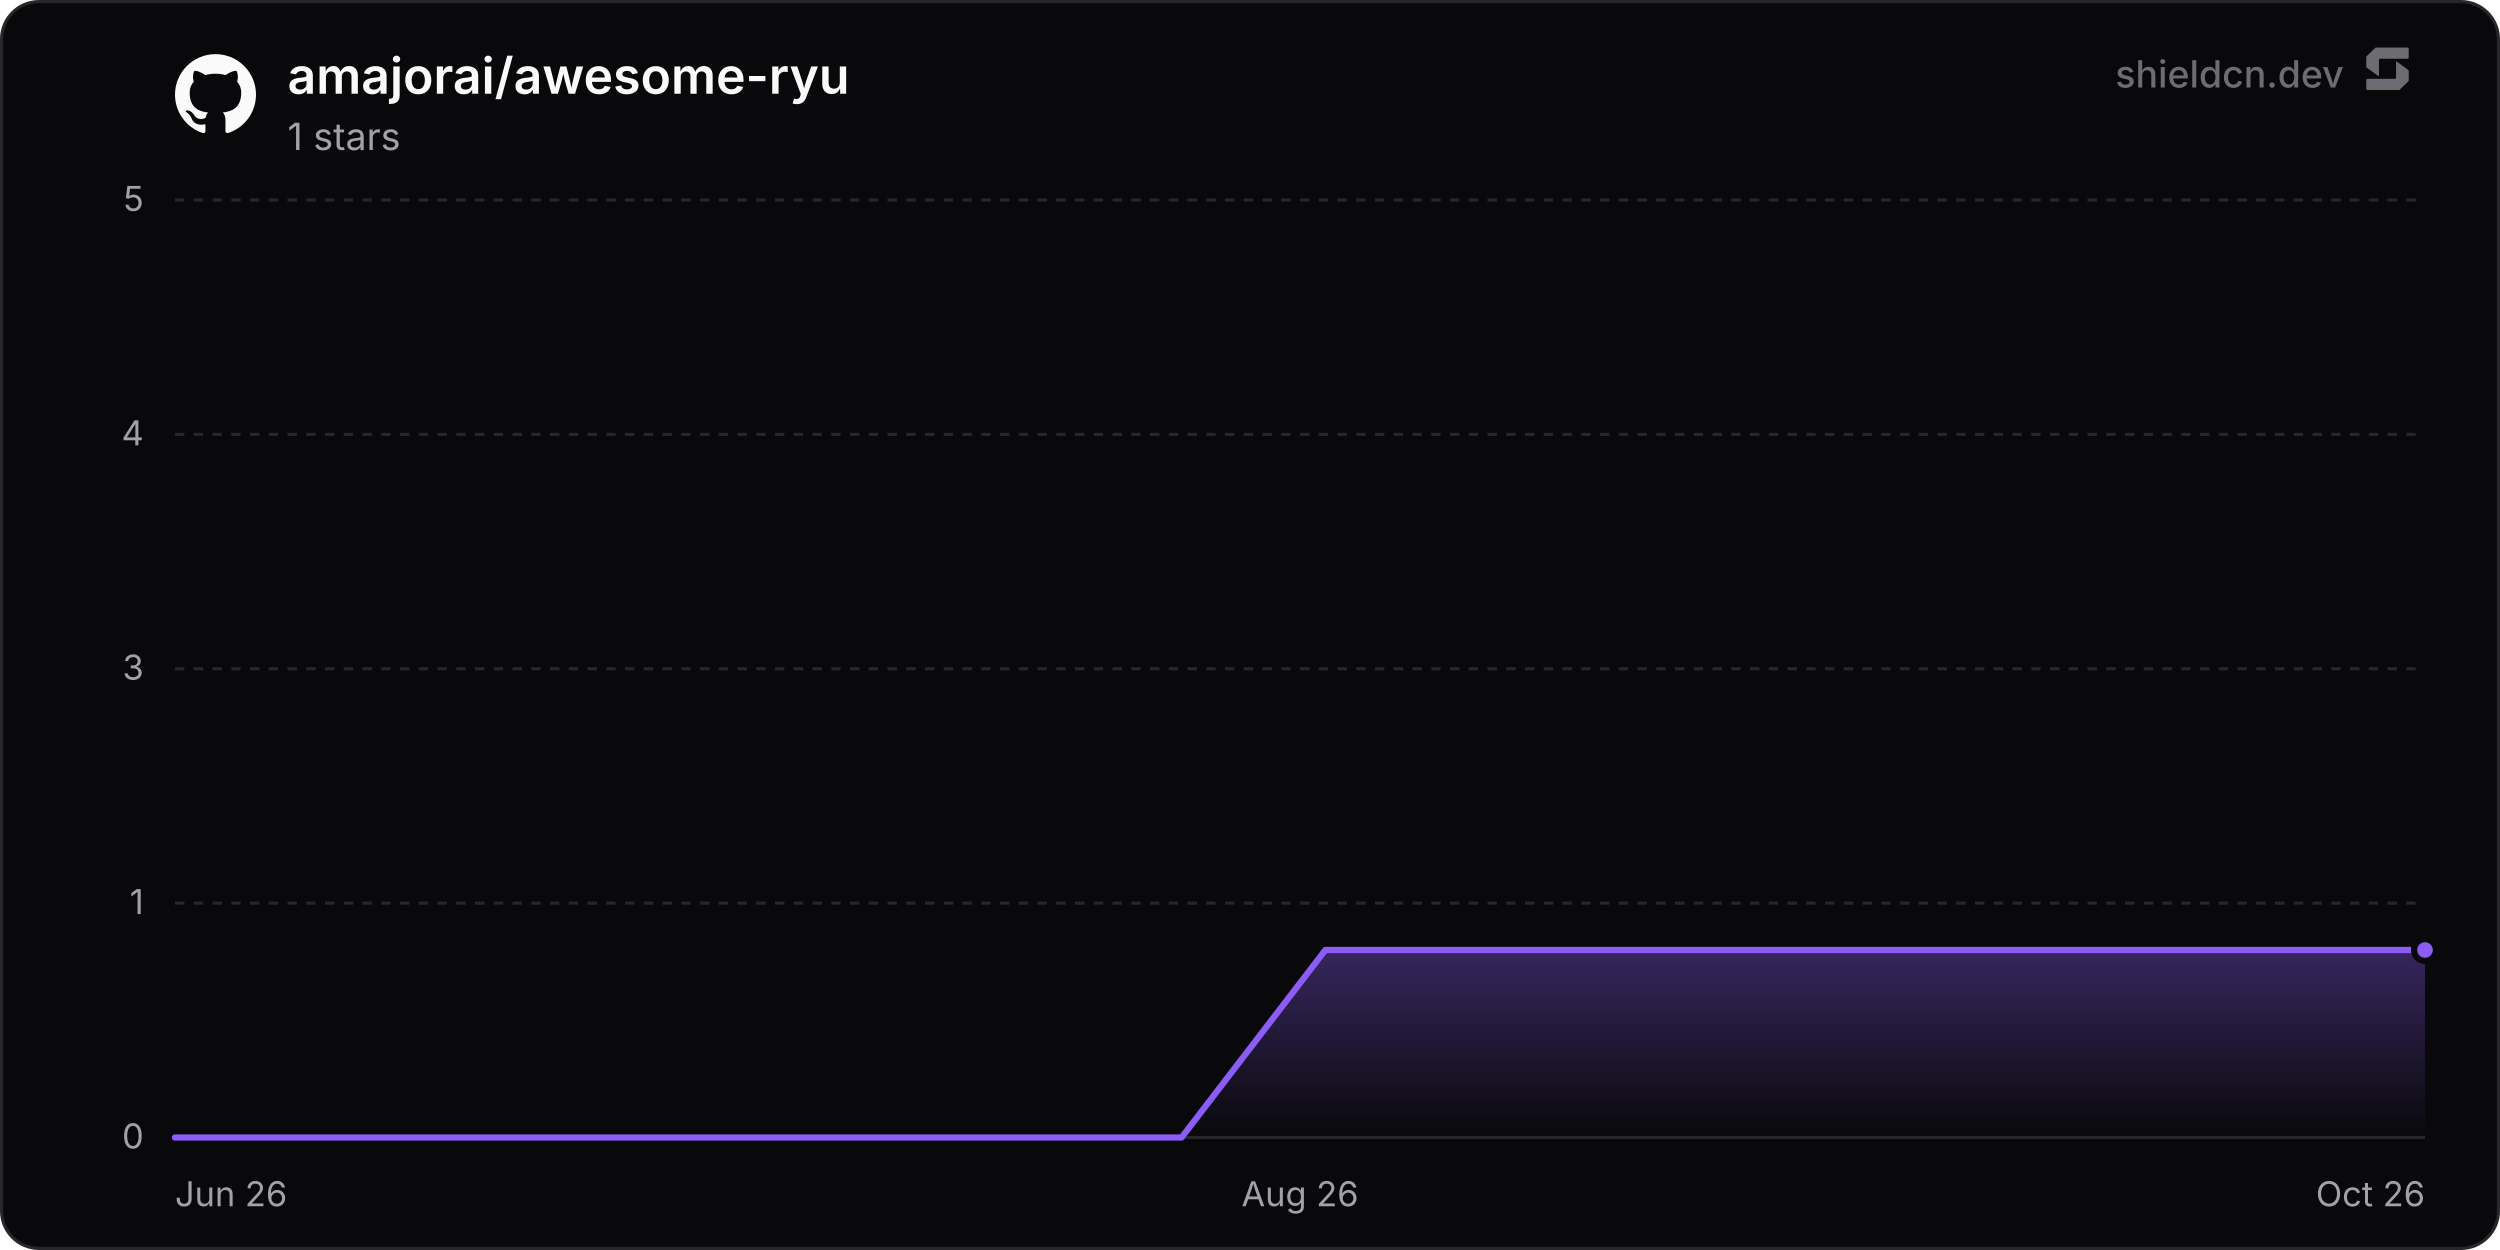
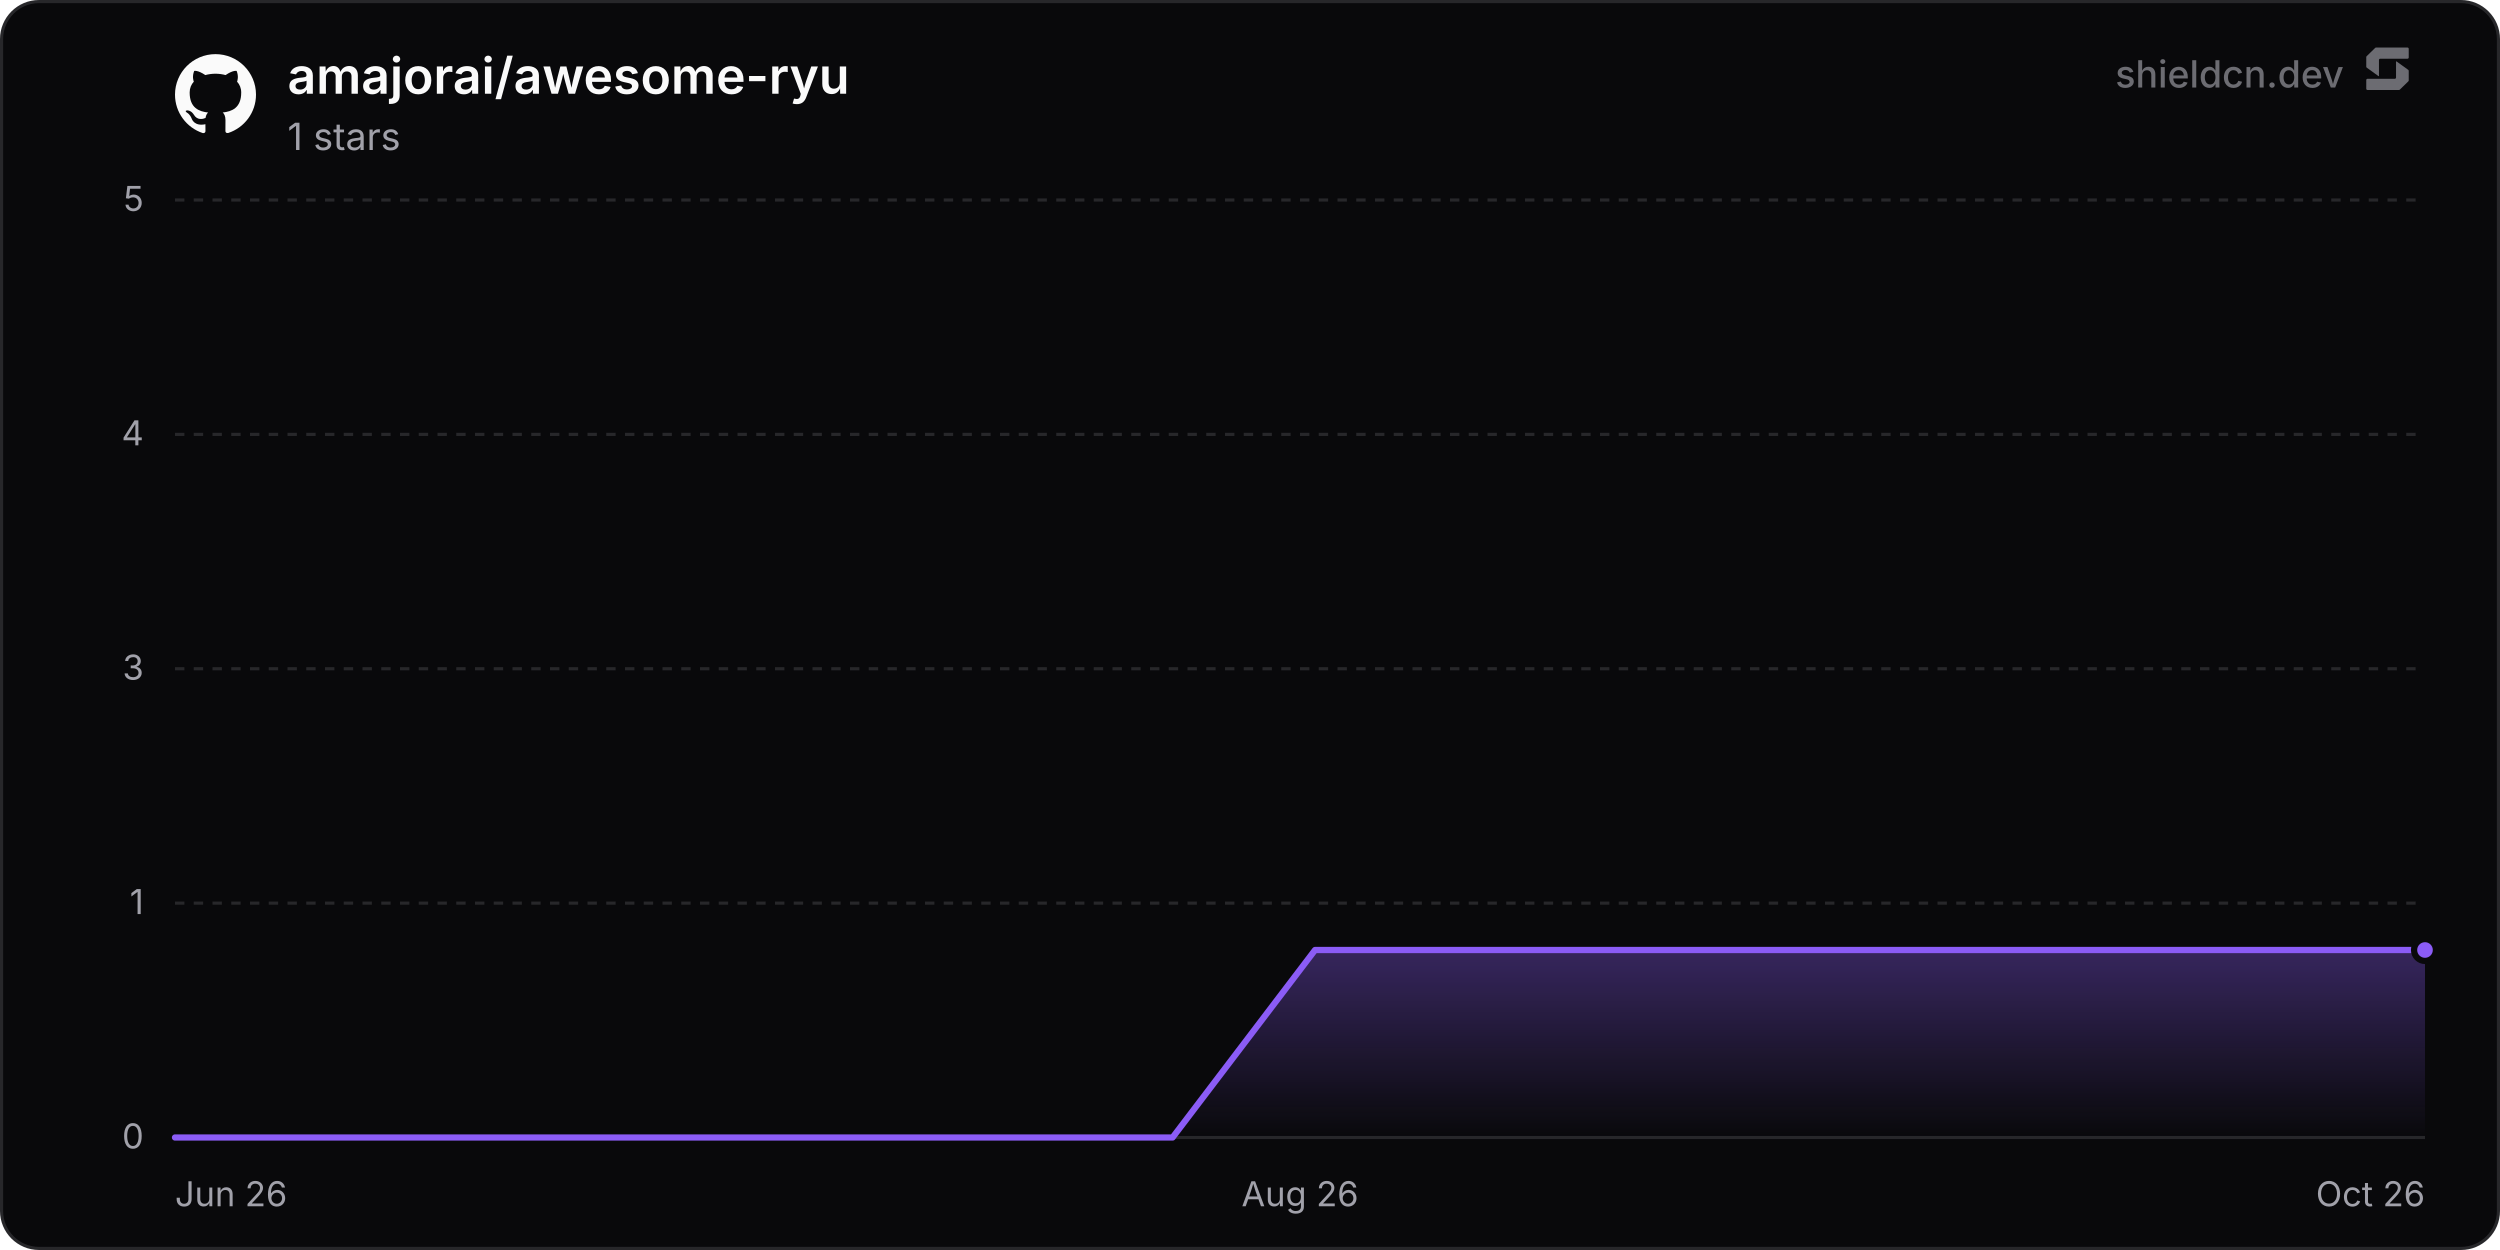
<svg xmlns="http://www.w3.org/2000/svg" width="800" height="400" viewBox="0 0 800 400" role="img" aria-label="amajorai/awesome-ryu">
  <defs>
    <linearGradient id="chartFill0" x1="0" y1="0" x2="0" y2="1">
      <stop offset="0%" stop-color="rgba(139, 92, 246, 0.35)" />
      <stop offset="100%" stop-color="rgba(139, 92, 246, 0)" />
    </linearGradient>
  </defs>
  <rect x="0.5" y="0.5" width="799" height="399" rx="12" fill="#09090b" stroke="#27272a" stroke-width="1" />
  <line x1="56" y1="364" x2="776" y2="364" stroke="#27272a" stroke-width="1" />
  <text x="46" y="367.5" text-anchor="end" font-size="11" fill="#a1a1aa" font-family="'Inter', ui-sans-serif, system-ui, -apple-system, BlinkMacSystemFont, 'Segoe UI', Roboto, Helvetica, Arial, sans-serif">0</text>
  <line x1="56" y1="289" x2="776" y2="289" stroke="#27272a" stroke-width="1" stroke-dasharray="3 3" />
  <text x="46" y="292.5" text-anchor="end" font-size="11" fill="#a1a1aa" font-family="'Inter', ui-sans-serif, system-ui, -apple-system, BlinkMacSystemFont, 'Segoe UI', Roboto, Helvetica, Arial, sans-serif">1</text>
  <line x1="56" y1="214" x2="776" y2="214" stroke="#27272a" stroke-width="1" stroke-dasharray="3 3" />
  <text x="46" y="217.5" text-anchor="end" font-size="11" fill="#a1a1aa" font-family="'Inter', ui-sans-serif, system-ui, -apple-system, BlinkMacSystemFont, 'Segoe UI', Roboto, Helvetica, Arial, sans-serif">3</text>
  <line x1="56" y1="139" x2="776" y2="139" stroke="#27272a" stroke-width="1" stroke-dasharray="3 3" />
  <text x="46" y="142.5" text-anchor="end" font-size="11" fill="#a1a1aa" font-family="'Inter', ui-sans-serif, system-ui, -apple-system, BlinkMacSystemFont, 'Segoe UI', Roboto, Helvetica, Arial, sans-serif">4</text>
  <line x1="56" y1="64" x2="776" y2="64" stroke="#27272a" stroke-width="1" stroke-dasharray="3 3" />
  <text x="46" y="67.5" text-anchor="end" font-size="11" fill="#a1a1aa" font-family="'Inter', ui-sans-serif, system-ui, -apple-system, BlinkMacSystemFont, 'Segoe UI', Roboto, Helvetica, Arial, sans-serif">5</text>
  <text x="56" y="386" text-anchor="start" font-size="11" fill="#a1a1aa" font-family="'Inter', ui-sans-serif, system-ui, -apple-system, BlinkMacSystemFont, 'Segoe UI', Roboto, Helvetica, Arial, sans-serif">Jun 26</text>
  <text x="416" y="386" text-anchor="middle" font-size="11" fill="#a1a1aa" font-family="'Inter', ui-sans-serif, system-ui, -apple-system, BlinkMacSystemFont, 'Segoe UI', Roboto, Helvetica, Arial, sans-serif">Aug 26</text>
  <text x="776" y="386" text-anchor="end" font-size="11" fill="#a1a1aa" font-family="'Inter', ui-sans-serif, system-ui, -apple-system, BlinkMacSystemFont, 'Segoe UI', Roboto, Helvetica, Arial, sans-serif">Oct 26</text>
-   <path d="M56 364 L102.02 364 L148.03 364 L194.05 364 L240.06 364 L286.08 364 L332.09 364 L378.11 364 L424.12 304 L470.14 304 L516.16 304 L562.17 304 L608.19 304 L654.2 304 L700.22 304 L746.23 304 L776 304 L776 364 L56 364 Z" fill="url(#chartFill0)" />
-   <path d="M56 364 L102.02 364 L148.03 364 L194.05 364 L240.06 364 L286.08 364 L332.09 364 L378.11 364 L424.12 304 L470.14 304 L516.16 304 L562.17 304 L608.19 304 L654.2 304 L700.22 304 L746.23 304 L776 304" fill="none" stroke="#8b5cf6" stroke-width="2" stroke-linejoin="round" stroke-linecap="round" />
+   <path d="M56 364 L101.6 364 L147.21 364 L192.81 364 L238.41 364 L284.01 364 L329.62 364 L375.22 364 L420.82 304 L466.43 304 L512.03 304 L557.63 304 L603.24 304 L648.84 304 L694.44 304 L740.04 304 L776 304 L776 364 L56 364 Z" fill="url(#chartFill0)" />
+   <path d="M56 364 L101.6 364 L147.21 364 L192.81 364 L238.41 364 L284.01 364 L329.62 364 L375.22 364 L420.82 304 L466.43 304 L512.03 304 L557.63 304 L603.24 304 L648.84 304 L694.44 304 L740.04 304 L776 304" fill="none" stroke="#8b5cf6" stroke-width="2" stroke-linejoin="round" stroke-linecap="round" />
  <circle cx="776" cy="304" r="3.5" fill="#8b5cf6" stroke="#09090b" stroke-width="2" />
  <g transform="translate(56, 17) scale(1.08)" fill="#fafafa">
    <path d="M12 .297c-6.63 0-12 5.373-12 12 0 5.303 3.438 9.8 8.205 11.385.6.113.82-.258.82-.577 0-.285-.01-1.04-.015-2.04-3.338.724-4.042-1.61-4.042-1.61C4.422 18.07 3.633 17.7 3.633 17.7c-1.087-.744.084-.729.084-.729 1.205.084 1.838 1.236 1.838 1.236 1.07 1.835 2.809 1.305 3.495.998.108-.776.417-1.305.76-1.605-2.665-.3-5.466-1.332-5.466-5.93 0-1.31.465-2.38 1.235-3.22-.135-.303-.54-1.523.105-3.176 0 0 1.005-.322 3.3 1.23.96-.267 1.98-.399 3-.405 1.02.006 2.04.138 3 .405 2.28-1.552 3.285-1.23 3.285-1.23.645 1.653.24 2.873.12 3.176.765.84 1.23 1.91 1.23 3.22 0 4.61-2.805 5.625-5.475 5.92.42.36.81 1.096.81 2.22 0 1.606-.015 2.896-.015 3.286 0 .315.21.69.825.57C20.565 22.092 24 17.592 24 12.297c0-6.627-5.373-12-12-12" />
  </g>
  <text x="92" y="30" font-size="16" font-weight="600" fill="#fafafa" font-family="'Inter', ui-sans-serif, system-ui, -apple-system, BlinkMacSystemFont, 'Segoe UI', Roboto, Helvetica, Arial, sans-serif">amajorai/awesome-ryu</text>
  <text x="92" y="48" font-size="12" fill="#a1a1aa" font-family="'Inter', ui-sans-serif, system-ui, -apple-system, BlinkMacSystemFont, 'Segoe UI', Roboto, Helvetica, Arial, sans-serif">1 stars</text>
  <g fill-opacity="0.65">
    <text x="750" y="28" text-anchor="end" font-size="12" font-weight="500" fill="#a1a1aa" font-family="'Inter', ui-sans-serif, system-ui, -apple-system, BlinkMacSystemFont, 'Segoe UI', Roboto, Helvetica, Arial, sans-serif">shieldcn.dev</text>
    <g transform="translate(756, 14) scale(0.01)" fill="#a1a1aa">
      <path d="M1088.4,565.1c-6.5-4.7-15.5,0-15.5,7.9v510.2c0,21.3-18.1,38.6-40.4,38.6H160.9c-22.3,0-40.4,17.3-40.4,38.6v280.8c0,21.3,18.1,38.6,40.4,38.6h1004.5c10.8,0,21.2-4.2,28.8-11.6l273.4-266.3c7.4-7.2,11.6-16.9,11.6-27v-308.7c0-12.1-5.9-23.5-16.1-30.8l-374.7-270.3Z" />
      <path d="M511.2,1035.9c6.5,4.7,15.5,0,15.5-7.9v-510.2c0-21.3,18.1-38.6,40.4-38.6h871.7c22.3,0,40.4-17.3,40.4-38.6V159.7c0-21.3-18.1-38.6-40.4-38.6H434.3c-10.8,0-21.2,4.2-28.8,11.6L132,399c-7.4,7.2-11.6,16.9-11.6,27v308.7c0,12.1,5.9,23.5,16.1,30.8l374.7,270.3Z" />
    </g>
  </g>
</svg>
